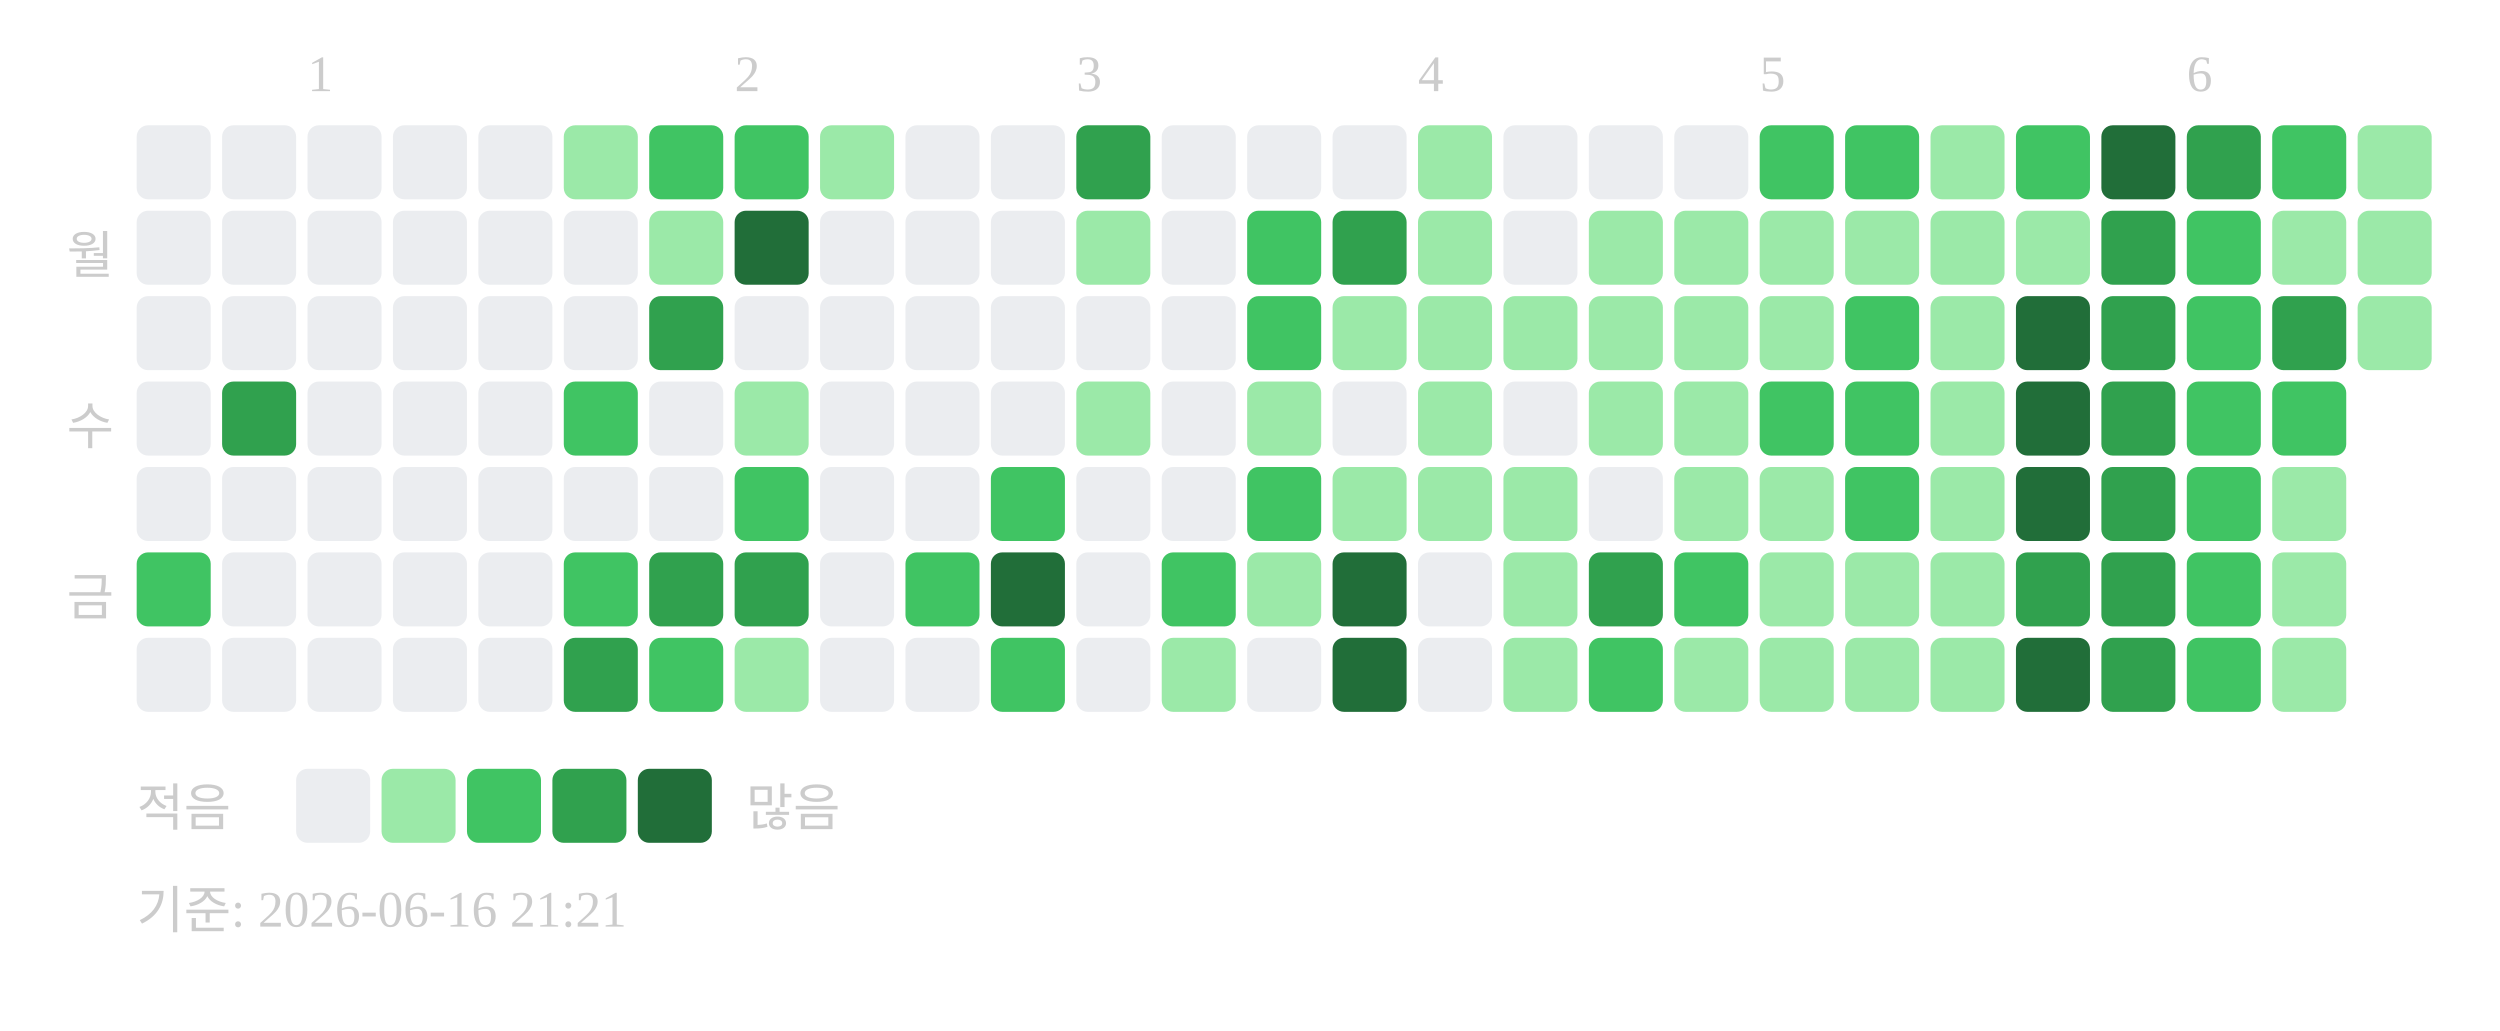
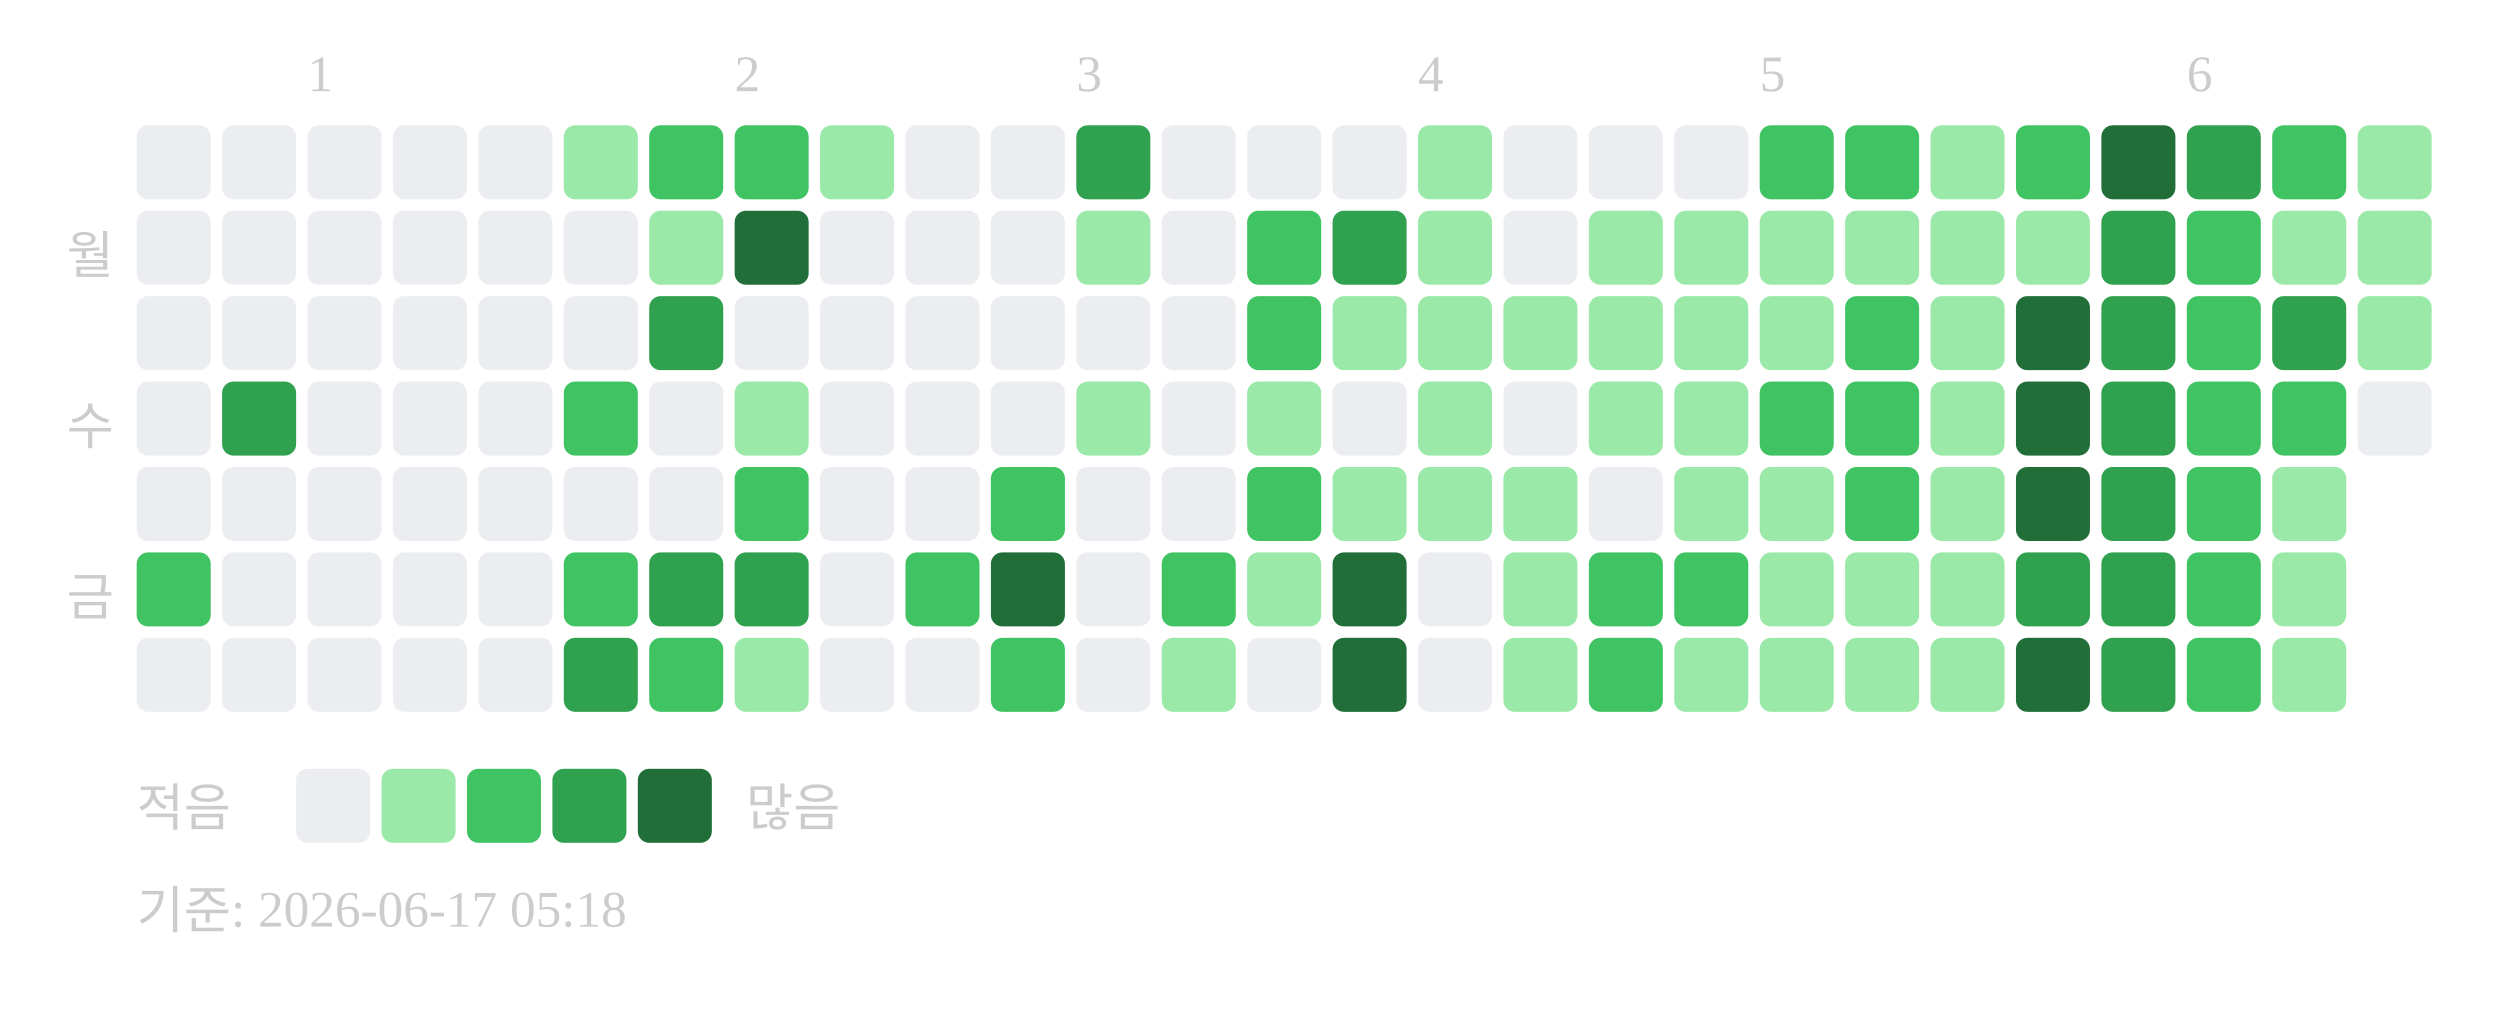
<svg xmlns="http://www.w3.org/2000/svg" width="439" height="181">
  <text x="54" y="16" font-size="9" fill="#cccccc">1</text>
  <text x="129" y="16" font-size="9" fill="#cccccc">2</text>
  <text x="189" y="16" font-size="9" fill="#cccccc">3</text>
  <text x="249" y="16" font-size="9" fill="#cccccc">4</text>
  <text x="309" y="16" font-size="9" fill="#cccccc">5</text>
  <text x="384" y="16" font-size="9" fill="#cccccc">6</text>
  <text x="20" y="48" text-anchor="end" font-size="9" fill="#cccccc">월</text>
  <text x="20" y="78" text-anchor="end" font-size="9" fill="#cccccc">수</text>
  <text x="20" y="108" text-anchor="end" font-size="9" fill="#cccccc">금</text>
  <rect x="24" y="22" width="13" height="13" rx="2" fill="#ebedf0" />
  <rect x="24" y="37" width="13" height="13" rx="2" fill="#ebedf0" />
  <rect x="24" y="52" width="13" height="13" rx="2" fill="#ebedf0" />
  <rect x="24" y="67" width="13" height="13" rx="2" fill="#ebedf0" />
  <rect x="24" y="82" width="13" height="13" rx="2" fill="#ebedf0" />
  <rect x="24" y="97" width="13" height="13" rx="2" fill="#40c463" />
  <rect x="24" y="112" width="13" height="13" rx="2" fill="#ebedf0" />
  <rect x="39" y="22" width="13" height="13" rx="2" fill="#ebedf0" />
  <rect x="39" y="37" width="13" height="13" rx="2" fill="#ebedf0" />
  <rect x="39" y="52" width="13" height="13" rx="2" fill="#ebedf0" />
  <rect x="39" y="67" width="13" height="13" rx="2" fill="#30a14e" />
  <rect x="39" y="82" width="13" height="13" rx="2" fill="#ebedf0" />
  <rect x="39" y="97" width="13" height="13" rx="2" fill="#ebedf0" />
  <rect x="39" y="112" width="13" height="13" rx="2" fill="#ebedf0" />
  <rect x="54" y="22" width="13" height="13" rx="2" fill="#ebedf0" />
  <rect x="54" y="37" width="13" height="13" rx="2" fill="#ebedf0" />
  <rect x="54" y="52" width="13" height="13" rx="2" fill="#ebedf0" />
  <rect x="54" y="67" width="13" height="13" rx="2" fill="#ebedf0" />
  <rect x="54" y="82" width="13" height="13" rx="2" fill="#ebedf0" />
  <rect x="54" y="97" width="13" height="13" rx="2" fill="#ebedf0" />
  <rect x="54" y="112" width="13" height="13" rx="2" fill="#ebedf0" />
  <rect x="69" y="22" width="13" height="13" rx="2" fill="#ebedf0" />
  <rect x="69" y="37" width="13" height="13" rx="2" fill="#ebedf0" />
  <rect x="69" y="52" width="13" height="13" rx="2" fill="#ebedf0" />
  <rect x="69" y="67" width="13" height="13" rx="2" fill="#ebedf0" />
  <rect x="69" y="82" width="13" height="13" rx="2" fill="#ebedf0" />
  <rect x="69" y="97" width="13" height="13" rx="2" fill="#ebedf0" />
  <rect x="69" y="112" width="13" height="13" rx="2" fill="#ebedf0" />
  <rect x="84" y="22" width="13" height="13" rx="2" fill="#ebedf0" />
  <rect x="84" y="37" width="13" height="13" rx="2" fill="#ebedf0" />
  <rect x="84" y="52" width="13" height="13" rx="2" fill="#ebedf0" />
  <rect x="84" y="67" width="13" height="13" rx="2" fill="#ebedf0" />
  <rect x="84" y="82" width="13" height="13" rx="2" fill="#ebedf0" />
  <rect x="84" y="97" width="13" height="13" rx="2" fill="#ebedf0" />
  <rect x="84" y="112" width="13" height="13" rx="2" fill="#ebedf0" />
  <rect x="99" y="22" width="13" height="13" rx="2" fill="#9be9a8" />
  <rect x="99" y="37" width="13" height="13" rx="2" fill="#ebedf0" />
  <rect x="99" y="52" width="13" height="13" rx="2" fill="#ebedf0" />
  <rect x="99" y="67" width="13" height="13" rx="2" fill="#40c463" />
  <rect x="99" y="82" width="13" height="13" rx="2" fill="#ebedf0" />
  <rect x="99" y="97" width="13" height="13" rx="2" fill="#40c463" />
  <rect x="99" y="112" width="13" height="13" rx="2" fill="#30a14e" />
  <rect x="114" y="22" width="13" height="13" rx="2" fill="#40c463" />
  <rect x="114" y="37" width="13" height="13" rx="2" fill="#9be9a8" />
  <rect x="114" y="52" width="13" height="13" rx="2" fill="#30a14e" />
  <rect x="114" y="67" width="13" height="13" rx="2" fill="#ebedf0" />
  <rect x="114" y="82" width="13" height="13" rx="2" fill="#ebedf0" />
  <rect x="114" y="97" width="13" height="13" rx="2" fill="#30a14e" />
  <rect x="114" y="112" width="13" height="13" rx="2" fill="#40c463" />
  <rect x="129" y="22" width="13" height="13" rx="2" fill="#40c463" />
  <rect x="129" y="37" width="13" height="13" rx="2" fill="#216e39" />
  <rect x="129" y="52" width="13" height="13" rx="2" fill="#ebedf0" />
  <rect x="129" y="67" width="13" height="13" rx="2" fill="#9be9a8" />
  <rect x="129" y="82" width="13" height="13" rx="2" fill="#40c463" />
  <rect x="129" y="97" width="13" height="13" rx="2" fill="#30a14e" />
  <rect x="129" y="112" width="13" height="13" rx="2" fill="#9be9a8" />
  <rect x="144" y="22" width="13" height="13" rx="2" fill="#9be9a8" />
  <rect x="144" y="37" width="13" height="13" rx="2" fill="#ebedf0" />
  <rect x="144" y="52" width="13" height="13" rx="2" fill="#ebedf0" />
  <rect x="144" y="67" width="13" height="13" rx="2" fill="#ebedf0" />
  <rect x="144" y="82" width="13" height="13" rx="2" fill="#ebedf0" />
  <rect x="144" y="97" width="13" height="13" rx="2" fill="#ebedf0" />
  <rect x="144" y="112" width="13" height="13" rx="2" fill="#ebedf0" />
  <rect x="159" y="22" width="13" height="13" rx="2" fill="#ebedf0" />
  <rect x="159" y="37" width="13" height="13" rx="2" fill="#ebedf0" />
  <rect x="159" y="52" width="13" height="13" rx="2" fill="#ebedf0" />
  <rect x="159" y="67" width="13" height="13" rx="2" fill="#ebedf0" />
  <rect x="159" y="82" width="13" height="13" rx="2" fill="#ebedf0" />
  <rect x="159" y="97" width="13" height="13" rx="2" fill="#40c463" />
  <rect x="159" y="112" width="13" height="13" rx="2" fill="#ebedf0" />
  <rect x="174" y="22" width="13" height="13" rx="2" fill="#ebedf0" />
  <rect x="174" y="37" width="13" height="13" rx="2" fill="#ebedf0" />
  <rect x="174" y="52" width="13" height="13" rx="2" fill="#ebedf0" />
  <rect x="174" y="67" width="13" height="13" rx="2" fill="#ebedf0" />
  <rect x="174" y="82" width="13" height="13" rx="2" fill="#40c463" />
  <rect x="174" y="97" width="13" height="13" rx="2" fill="#216e39" />
  <rect x="174" y="112" width="13" height="13" rx="2" fill="#40c463" />
  <rect x="189" y="22" width="13" height="13" rx="2" fill="#30a14e" />
  <rect x="189" y="37" width="13" height="13" rx="2" fill="#9be9a8" />
  <rect x="189" y="52" width="13" height="13" rx="2" fill="#ebedf0" />
  <rect x="189" y="67" width="13" height="13" rx="2" fill="#9be9a8" />
  <rect x="189" y="82" width="13" height="13" rx="2" fill="#ebedf0" />
  <rect x="189" y="97" width="13" height="13" rx="2" fill="#ebedf0" />
  <rect x="189" y="112" width="13" height="13" rx="2" fill="#ebedf0" />
  <rect x="204" y="22" width="13" height="13" rx="2" fill="#ebedf0" />
  <rect x="204" y="37" width="13" height="13" rx="2" fill="#ebedf0" />
  <rect x="204" y="52" width="13" height="13" rx="2" fill="#ebedf0" />
  <rect x="204" y="67" width="13" height="13" rx="2" fill="#ebedf0" />
  <rect x="204" y="82" width="13" height="13" rx="2" fill="#ebedf0" />
  <rect x="204" y="97" width="13" height="13" rx="2" fill="#40c463" />
  <rect x="204" y="112" width="13" height="13" rx="2" fill="#9be9a8" />
  <rect x="219" y="22" width="13" height="13" rx="2" fill="#ebedf0" />
  <rect x="219" y="37" width="13" height="13" rx="2" fill="#40c463" />
  <rect x="219" y="52" width="13" height="13" rx="2" fill="#40c463" />
  <rect x="219" y="67" width="13" height="13" rx="2" fill="#9be9a8" />
  <rect x="219" y="82" width="13" height="13" rx="2" fill="#40c463" />
  <rect x="219" y="97" width="13" height="13" rx="2" fill="#9be9a8" />
  <rect x="219" y="112" width="13" height="13" rx="2" fill="#ebedf0" />
  <rect x="234" y="22" width="13" height="13" rx="2" fill="#ebedf0" />
  <rect x="234" y="37" width="13" height="13" rx="2" fill="#30a14e" />
  <rect x="234" y="52" width="13" height="13" rx="2" fill="#9be9a8" />
  <rect x="234" y="67" width="13" height="13" rx="2" fill="#ebedf0" />
  <rect x="234" y="82" width="13" height="13" rx="2" fill="#9be9a8" />
  <rect x="234" y="97" width="13" height="13" rx="2" fill="#216e39" />
  <rect x="234" y="112" width="13" height="13" rx="2" fill="#216e39" />
  <rect x="249" y="22" width="13" height="13" rx="2" fill="#9be9a8" />
  <rect x="249" y="37" width="13" height="13" rx="2" fill="#9be9a8" />
  <rect x="249" y="52" width="13" height="13" rx="2" fill="#9be9a8" />
  <rect x="249" y="67" width="13" height="13" rx="2" fill="#9be9a8" />
  <rect x="249" y="82" width="13" height="13" rx="2" fill="#9be9a8" />
  <rect x="249" y="97" width="13" height="13" rx="2" fill="#ebedf0" />
  <rect x="249" y="112" width="13" height="13" rx="2" fill="#ebedf0" />
  <rect x="264" y="22" width="13" height="13" rx="2" fill="#ebedf0" />
  <rect x="264" y="37" width="13" height="13" rx="2" fill="#ebedf0" />
  <rect x="264" y="52" width="13" height="13" rx="2" fill="#9be9a8" />
  <rect x="264" y="67" width="13" height="13" rx="2" fill="#ebedf0" />
  <rect x="264" y="82" width="13" height="13" rx="2" fill="#9be9a8" />
  <rect x="264" y="97" width="13" height="13" rx="2" fill="#9be9a8" />
  <rect x="264" y="112" width="13" height="13" rx="2" fill="#9be9a8" />
  <rect x="279" y="22" width="13" height="13" rx="2" fill="#ebedf0" />
  <rect x="279" y="37" width="13" height="13" rx="2" fill="#9be9a8" />
  <rect x="279" y="52" width="13" height="13" rx="2" fill="#9be9a8" />
  <rect x="279" y="67" width="13" height="13" rx="2" fill="#9be9a8" />
  <rect x="279" y="82" width="13" height="13" rx="2" fill="#ebedf0" />
-   <rect x="279" y="97" width="13" height="13" rx="2" fill="#30a14e" />
+   <rect x="279" y="97" width="13" height="13" rx="2" fill="#40c463" />
  <rect x="279" y="112" width="13" height="13" rx="2" fill="#40c463" />
  <rect x="294" y="22" width="13" height="13" rx="2" fill="#ebedf0" />
  <rect x="294" y="37" width="13" height="13" rx="2" fill="#9be9a8" />
  <rect x="294" y="52" width="13" height="13" rx="2" fill="#9be9a8" />
  <rect x="294" y="67" width="13" height="13" rx="2" fill="#9be9a8" />
  <rect x="294" y="82" width="13" height="13" rx="2" fill="#9be9a8" />
  <rect x="294" y="97" width="13" height="13" rx="2" fill="#40c463" />
  <rect x="294" y="112" width="13" height="13" rx="2" fill="#9be9a8" />
  <rect x="309" y="22" width="13" height="13" rx="2" fill="#40c463" />
  <rect x="309" y="37" width="13" height="13" rx="2" fill="#9be9a8" />
  <rect x="309" y="52" width="13" height="13" rx="2" fill="#9be9a8" />
  <rect x="309" y="67" width="13" height="13" rx="2" fill="#40c463" />
  <rect x="309" y="82" width="13" height="13" rx="2" fill="#9be9a8" />
  <rect x="309" y="97" width="13" height="13" rx="2" fill="#9be9a8" />
  <rect x="309" y="112" width="13" height="13" rx="2" fill="#9be9a8" />
  <rect x="324" y="22" width="13" height="13" rx="2" fill="#40c463" />
  <rect x="324" y="37" width="13" height="13" rx="2" fill="#9be9a8" />
  <rect x="324" y="52" width="13" height="13" rx="2" fill="#40c463" />
  <rect x="324" y="67" width="13" height="13" rx="2" fill="#40c463" />
  <rect x="324" y="82" width="13" height="13" rx="2" fill="#40c463" />
  <rect x="324" y="97" width="13" height="13" rx="2" fill="#9be9a8" />
  <rect x="324" y="112" width="13" height="13" rx="2" fill="#9be9a8" />
  <rect x="339" y="22" width="13" height="13" rx="2" fill="#9be9a8" />
  <rect x="339" y="37" width="13" height="13" rx="2" fill="#9be9a8" />
  <rect x="339" y="52" width="13" height="13" rx="2" fill="#9be9a8" />
  <rect x="339" y="67" width="13" height="13" rx="2" fill="#9be9a8" />
  <rect x="339" y="82" width="13" height="13" rx="2" fill="#9be9a8" />
  <rect x="339" y="97" width="13" height="13" rx="2" fill="#9be9a8" />
  <rect x="339" y="112" width="13" height="13" rx="2" fill="#9be9a8" />
  <rect x="354" y="22" width="13" height="13" rx="2" fill="#40c463" />
  <rect x="354" y="37" width="13" height="13" rx="2" fill="#9be9a8" />
  <rect x="354" y="52" width="13" height="13" rx="2" fill="#216e39" />
  <rect x="354" y="67" width="13" height="13" rx="2" fill="#216e39" />
  <rect x="354" y="82" width="13" height="13" rx="2" fill="#216e39" />
  <rect x="354" y="97" width="13" height="13" rx="2" fill="#30a14e" />
  <rect x="354" y="112" width="13" height="13" rx="2" fill="#216e39" />
  <rect x="369" y="22" width="13" height="13" rx="2" fill="#216e39" />
  <rect x="369" y="37" width="13" height="13" rx="2" fill="#30a14e" />
  <rect x="369" y="52" width="13" height="13" rx="2" fill="#30a14e" />
  <rect x="369" y="67" width="13" height="13" rx="2" fill="#30a14e" />
  <rect x="369" y="82" width="13" height="13" rx="2" fill="#30a14e" />
  <rect x="369" y="97" width="13" height="13" rx="2" fill="#30a14e" />
  <rect x="369" y="112" width="13" height="13" rx="2" fill="#30a14e" />
  <rect x="384" y="22" width="13" height="13" rx="2" fill="#30a14e" />
  <rect x="384" y="37" width="13" height="13" rx="2" fill="#40c463" />
  <rect x="384" y="52" width="13" height="13" rx="2" fill="#40c463" />
  <rect x="384" y="67" width="13" height="13" rx="2" fill="#40c463" />
  <rect x="384" y="82" width="13" height="13" rx="2" fill="#40c463" />
  <rect x="384" y="97" width="13" height="13" rx="2" fill="#40c463" />
  <rect x="384" y="112" width="13" height="13" rx="2" fill="#40c463" />
  <rect x="399" y="22" width="13" height="13" rx="2" fill="#40c463" />
  <rect x="399" y="37" width="13" height="13" rx="2" fill="#9be9a8" />
  <rect x="399" y="52" width="13" height="13" rx="2" fill="#30a14e" />
  <rect x="399" y="67" width="13" height="13" rx="2" fill="#40c463" />
  <rect x="399" y="82" width="13" height="13" rx="2" fill="#9be9a8" />
  <rect x="399" y="97" width="13" height="13" rx="2" fill="#9be9a8" />
  <rect x="399" y="112" width="13" height="13" rx="2" fill="#9be9a8" />
  <rect x="414" y="22" width="13" height="13" rx="2" fill="#9be9a8" />
  <rect x="414" y="37" width="13" height="13" rx="2" fill="#9be9a8" />
  <rect x="414" y="52" width="13" height="13" rx="2" fill="#9be9a8" />
+   <rect x="414" y="67" width="13" height="13" rx="2" fill="#ebedf0" />
  <text x="24" y="145" font-size="9" fill="#cccccc">적음</text>
  <rect x="52" y="135" width="13" height="13" rx="2" fill="#ebedf0" />
  <rect x="67" y="135" width="13" height="13" rx="2" fill="#9be9a8" />
  <rect x="82" y="135" width="13" height="13" rx="2" fill="#40c463" />
  <rect x="97" y="135" width="13" height="13" rx="2" fill="#30a14e" />
  <rect x="112" y="135" width="13" height="13" rx="2" fill="#216e39" />
  <text x="131" y="145" font-size="9" fill="#cccccc">많음</text>
-   <text x="24" y="163" font-size="9" fill="#cccccc">기준: 2026-06-16 21:21</text>
+   <text x="24" y="163" font-size="9" fill="#cccccc">기준: 2026-06-17 05:18</text>
</svg>
